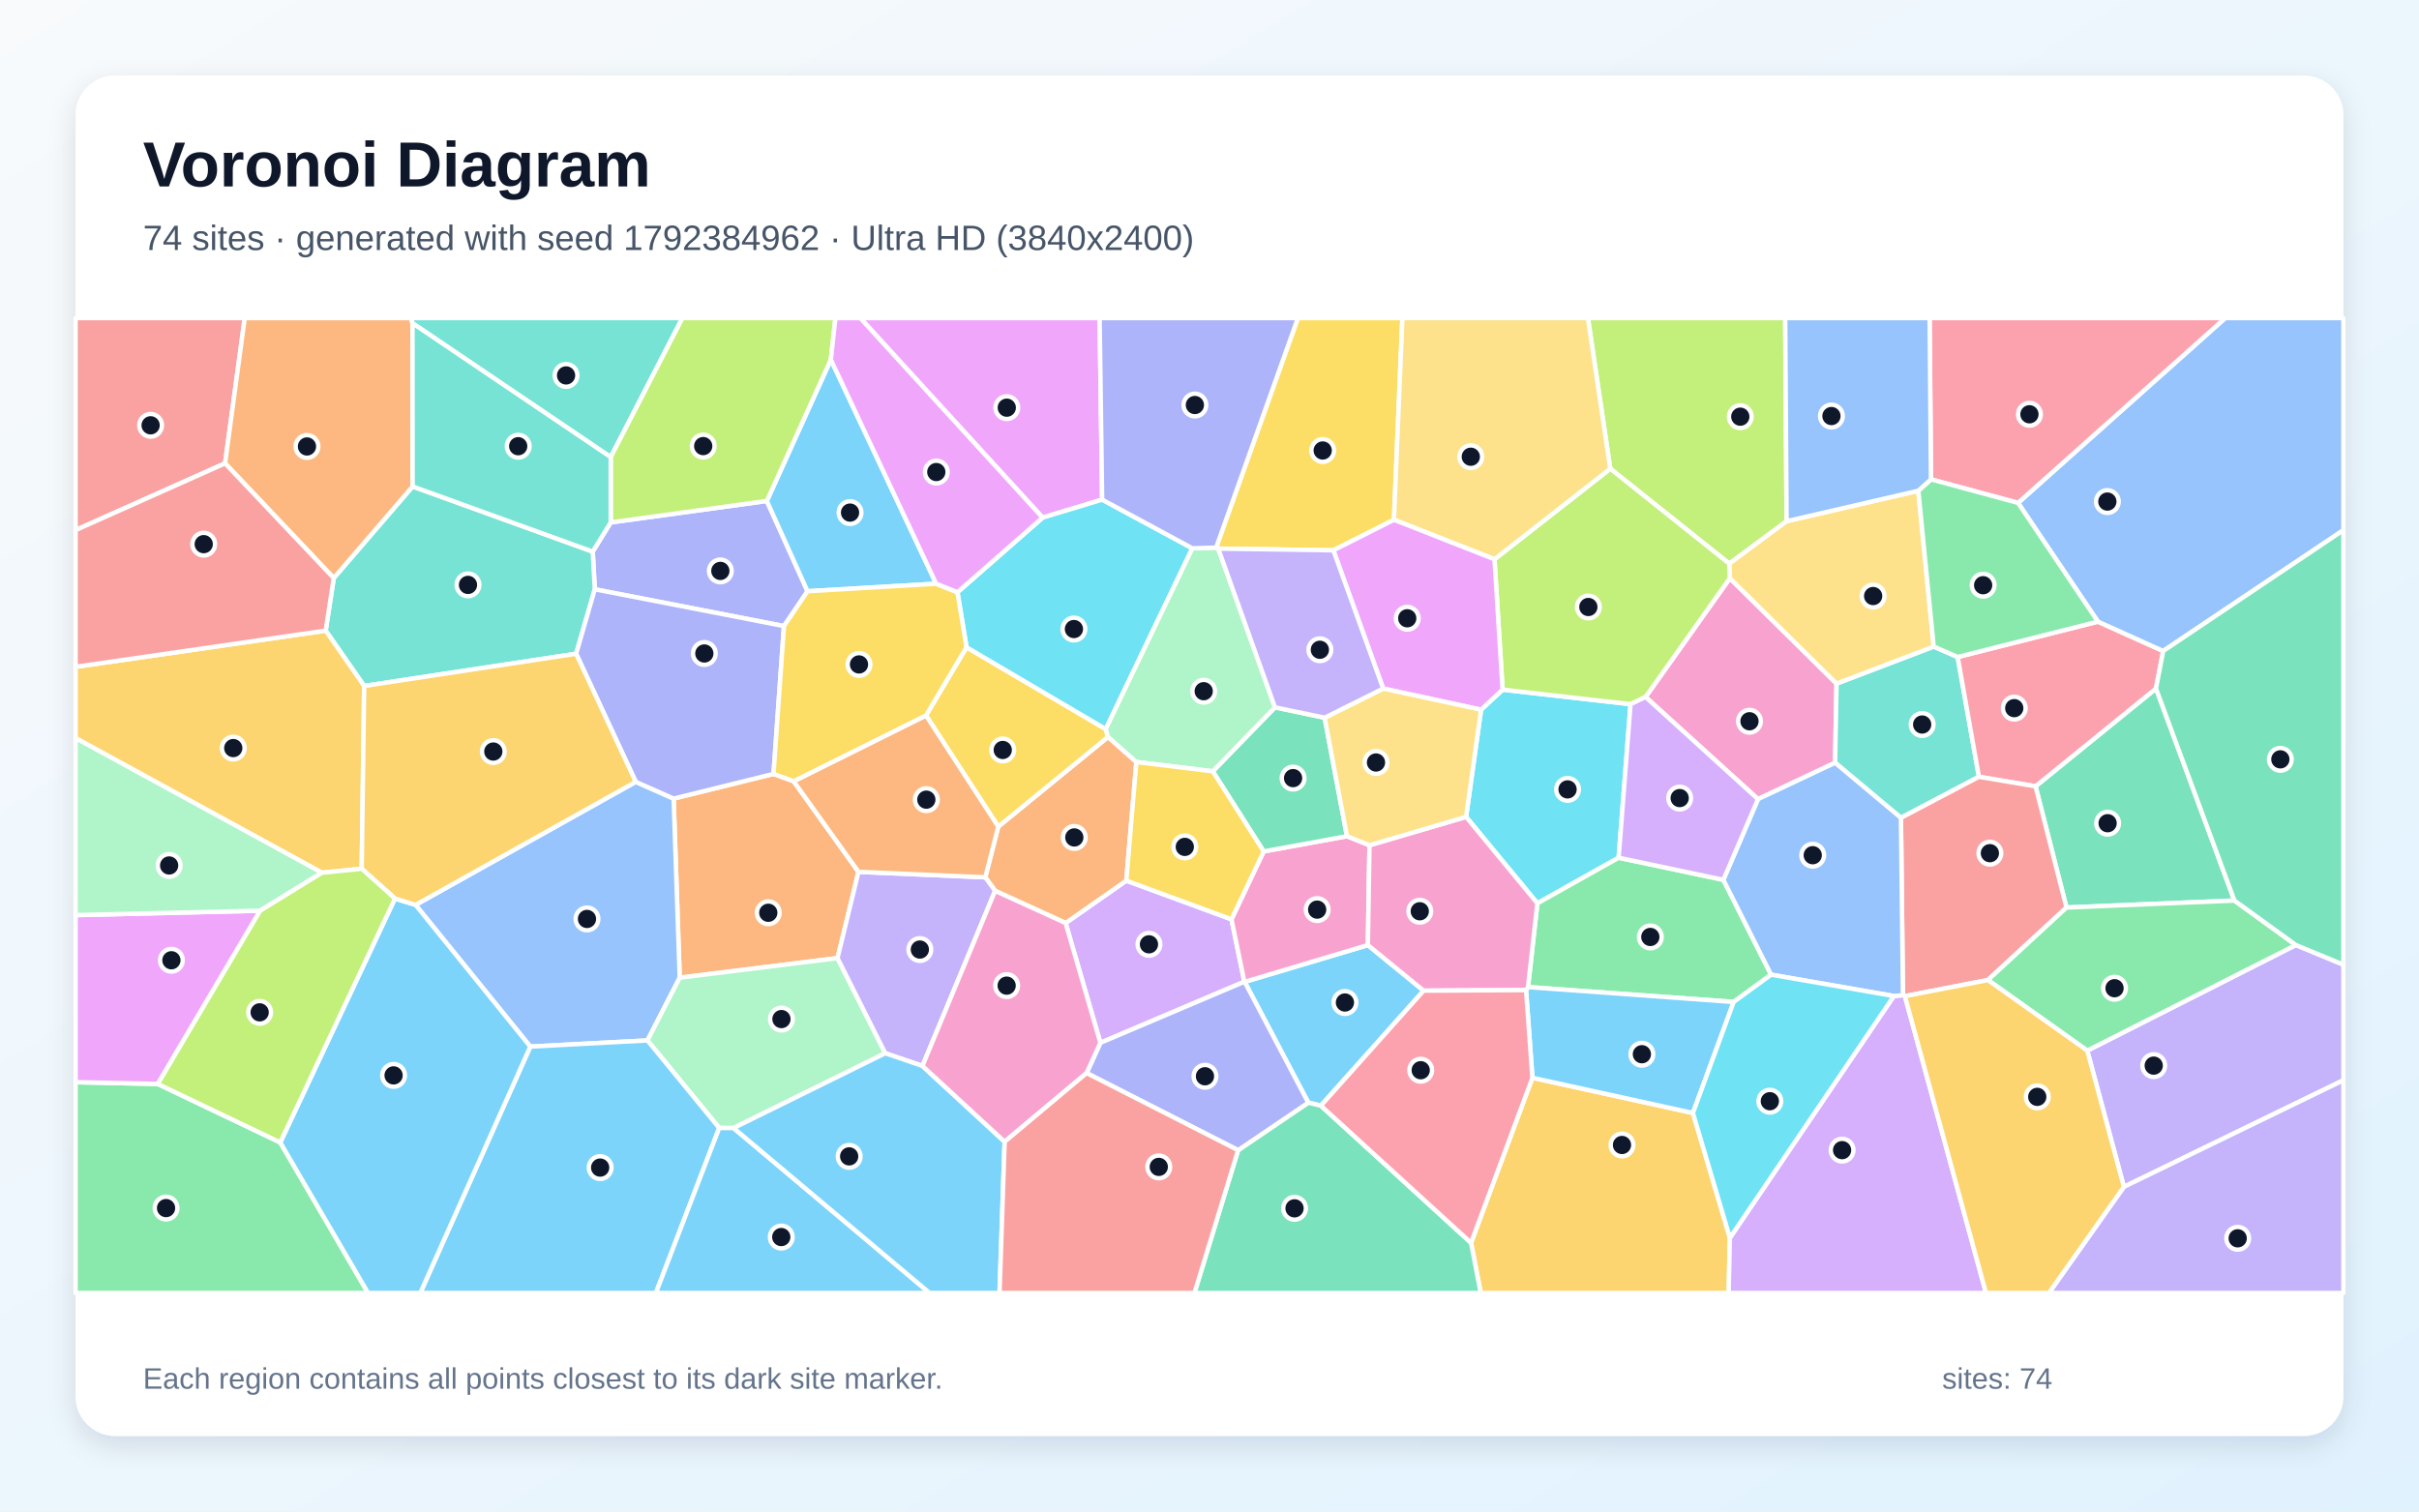
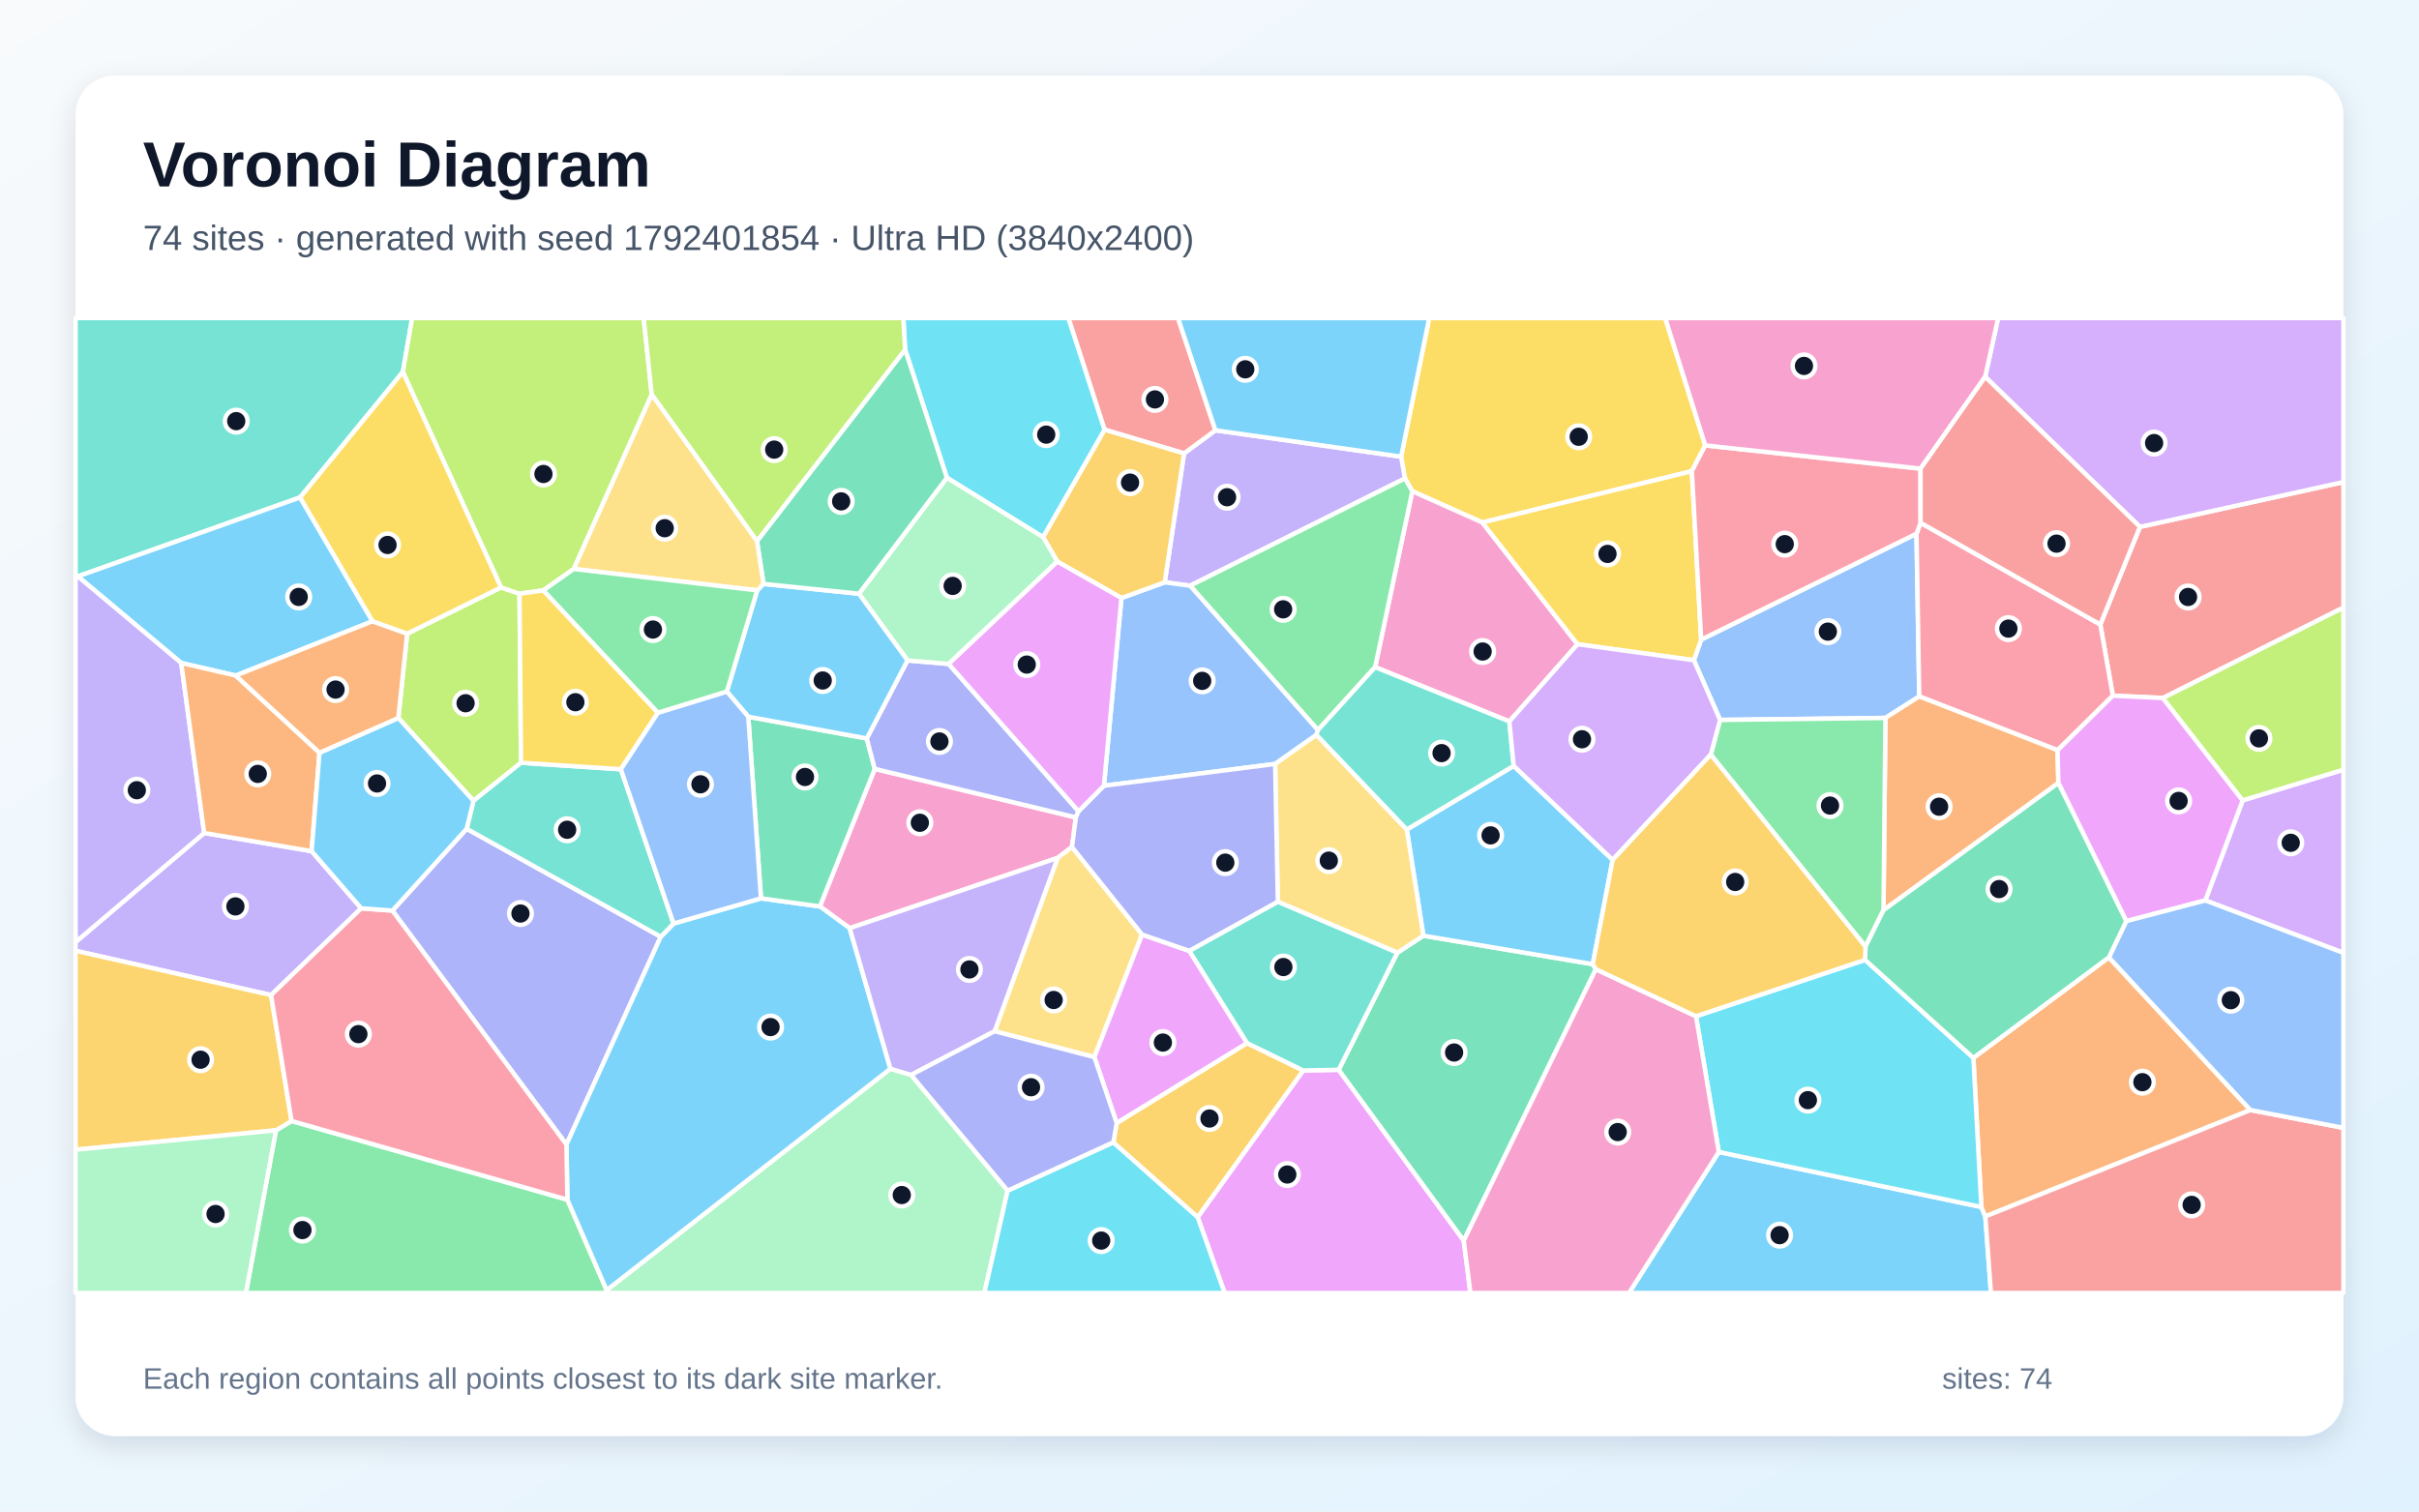
<svg xmlns="http://www.w3.org/2000/svg" width="3840" height="2400" viewBox="0 0 3840 2400" role="img" aria-labelledby="title description">
  <defs>
    <linearGradient id="background" x1="0" y1="0" x2="1" y2="1">
      <stop stop-color="#F8FAFC" />
      <stop offset="1" stop-color="#E0F2FE" />
    </linearGradient>
    <filter id="shadow" x="-5%" y="-5%" width="110%" height="110%">
      <feDropShadow dx="0" dy="15" stdDeviation="22" flood-color="#0F172A" flood-opacity=".12" />
    </filter>
  </defs>
  <rect width="3840" height="2400" fill="url(#background)" />
  <rect x="120" y="120" width="3600" height="2160" rx="63" fill="#FFFFFF" filter="url(#shadow)" />
  <g font-family="Arial, sans-serif">
    <text x="227" y="296" font-size="101" font-weight="700" fill="#0F172A">Voronoi Diagram</text>
-     <text x="227" y="397" font-size="56" fill="#475569">74 sites · generated with seed 1792384962 · Ultra HD (3840x2400)</text>
+     <text x="227" y="397" font-size="56" fill="#475569">74 sites · generated with seed 1792401854 · Ultra HD (3840x2400)</text>
  </g>
  <g stroke="#FFFFFF" stroke-width="7" stroke-linejoin="round">
-     <polygon points="2096.8,1755.6 2076.8,1750.8 1975.8,1559.0 2171.4,1500.6 2259.9,1573.0" fill="#38BDF8" fill-opacity="0.65" />
-     <polygon points="3371.5,1884.5 3313.4,1668.2 3644.5,1500.5 3720.0,1531.7 3720.0,1715.2" fill="#A78BFA" fill-opacity="0.65" />
-     <polygon points="2790.7,1268.9 2612.2,1106.7 2746.0,918.1 2915.4,1085.4 2913.1,1211.1" fill="#F472B6" fill-opacity="0.65" />
-     <polygon points="1227.9,1228.8 1259.9,1240.5 1362.8,1384.3 1329.5,1521.3 1079.0,1552.4 1069.3,1268.0" fill="#FB923C" fill-opacity="0.65" />
-     <polygon points="2212.8,825.3 2116.6,873.8 1933.9,871.1 1930.5,869.5 2060.3,505.0 2226.2,505.0" fill="#FACC15" fill-opacity="0.65" />
-     <polygon points="120.0,1718.3 250.5,1721.1 444.9,1814.0 584.3,2053.0 120.0,2053.0" fill="#4ADE80" fill-opacity="0.65" />
-     <polygon points="3069.6,1026.6 3107.7,1043.2 3141.4,1233.4 3017.6,1298.6 2913.1,1211.1 2915.4,1085.4" fill="#2DD4BF" fill-opacity="0.65" />
-     <polygon points="1027.8,1652.0 841.8,1661.8 659.7,1436.8 1009.2,1241.4 1069.3,1268.0 1079.0,1552.4" fill="#60A5FA" fill-opacity="0.65" />
-     <polygon points="413.0,1446.0 250.5,1721.1 120.0,1718.3 120.0,1453.0" fill="#E879F9" fill-opacity="0.65" />
-     <polygon points="3547.0,1429.9 3280.4,1441.0 3231.3,1248.5 3422.5,1093.2" fill="#34D399" fill-opacity="0.65" />
-     <polygon points="357.3,735.7 120.0,841.7 120.0,505.0 388.5,505.0" fill="#F87171" fill-opacity="0.65" />
-     <polygon points="969.5,829.5 1217.3,795.4 1281.9,938.8 1244.5,994.1 944.2,935.7 940.9,875.9" fill="#818CF8" fill-opacity="0.65" />
-     <polygon points="2335.2,1973.4 2432.6,1711.3 2687.4,1767.2 2746.1,1965.5 2744.1,2053.0 2350.6,2053.0" fill="#FBBF24" fill-opacity="0.65" />
-     <polygon points="2836.1,827.6 2745.1,895.0 2556.2,744.2 2520.7,505.0 2833.9,505.0" fill="#A3E635" fill-opacity="0.65" />
-     <polygon points="1746.8,1655.8 1691.6,1465.6 1787.9,1398.3 1954.9,1459.7 1975.3,1558.8" fill="#C084FC" fill-opacity="0.65" />
-     <polygon points="3330.3,987.0 3433.9,1033.7 3422.5,1093.2 3231.3,1248.5 3141.4,1233.4 3107.7,1043.2" fill="#FB7185" fill-opacity="0.65" />
-     <polygon points="2327.3,1297.0 2351.1,1126.9 2385.3,1095.0 2588.4,1118.1 2569.5,1361.9 2440.5,1434.3" fill="#22D3EE" fill-opacity="0.65" />
-     <polygon points="1405.3,1672.3 1164.5,1791.1 1141.7,1791.0 1027.8,1652.0 1079.0,1552.4 1329.5,1521.3" fill="#86EFAC" fill-opacity="0.65" />
-     <polygon points="3045.2,779.2 3069.6,1026.6 2915.4,1085.4 2746.0,918.1 2745.1,895.0 2836.1,827.6" fill="#FCD34D" fill-opacity="0.65" />
-     <polygon points="841.8,1661.8 1027.8,1652.0 1141.7,1791.0 1041.2,2053.0 667.2,2053.0" fill="#38BDF8" fill-opacity="0.65" />
-     <polygon points="1141.7,1791.0 1164.5,1791.1 1475.7,2053.0 1041.2,2053.0" fill="#38BDF8" fill-opacity="0.65" />
-     <polygon points="3371.5,1884.5 3720.0,1715.2 3720.0,2053.0 3252.5,2053.0" fill="#A78BFA" fill-opacity="0.65" />
-     <polygon points="1975.3,1558.8 1954.9,1459.7 2006.0,1351.9 2138.2,1327.7 2174.0,1342.1 2171.4,1500.6 1975.8,1559.0" fill="#F472B6" fill-opacity="0.65" />
-     <polygon points="1803.9,1209.9 1787.9,1398.3 1691.6,1465.6 1579.7,1414.5 1564.1,1393.0 1584.7,1312.5 1758.9,1170.1" fill="#FB923C" fill-opacity="0.65" />
-     <polygon points="1469.9,1136.0 1534.3,1027.7 1755.3,1157.7 1758.9,1170.1 1584.7,1312.5" fill="#FACC15" fill-opacity="0.65" />
-     <polygon points="2735.7,1397.0 2811.5,1547.6 2752.1,1590.9 2425.6,1567.3 2440.5,1434.3 2569.5,1361.9" fill="#4ADE80" fill-opacity="0.65" />
-     <polygon points="940.9,875.9 944.2,935.7 914.6,1038.0 578.1,1089.2 517.0,1001.3 529.8,917.9 655.0,772.4" fill="#2DD4BF" fill-opacity="0.65" />
-     <polygon points="3433.9,1033.7 3330.3,987.0 3203.5,798.5 3532.4,505.0 3720.0,505.0 3720.0,841.8" fill="#60A5FA" fill-opacity="0.65" />
-     <polygon points="1749.6,793.3 1655.1,821.9 1365.6,505.0 1745.6,505.0" fill="#E879F9" fill-opacity="0.65" />
-     <polygon points="2102.8,1139.6 2138.2,1327.7 2006.0,1351.9 1925.2,1224.7 2023.9,1123.1" fill="#34D399" fill-opacity="0.65" />
-     <polygon points="3231.3,1248.5 3280.4,1441.0 3155.7,1556.1 3023.9,1581.7 3020.8,1580.1 3017.6,1298.6 3141.4,1233.4" fill="#F87171" fill-opacity="0.65" />
-     <polygon points="914.6,1038.0 944.2,935.7 1244.5,994.1 1227.9,1228.8 1069.3,1268.0 1009.2,1241.4" fill="#818CF8" fill-opacity="0.65" />
-     <polygon points="517.0,1001.3 578.1,1089.2 574.2,1379.4 511.0,1385.7 120.0,1172.0 120.0,1058.8" fill="#FBBF24" fill-opacity="0.65" />
-     <polygon points="2372.4,888.0 2556.2,744.2 2745.1,895.0 2746.0,918.1 2612.2,1106.7 2588.4,1118.1 2385.3,1095.0" fill="#A3E635" fill-opacity="0.65" />
-     <polygon points="2746.1,1965.5 3006.4,1581.5 3020.8,1580.1 3023.9,1581.7 3152.6,2053.0 2744.1,2053.0" fill="#C084FC" fill-opacity="0.65" />
-     <polygon points="3203.5,798.5 3065.3,761.1 3063.1,505.0 3532.4,505.0" fill="#FB7185" fill-opacity="0.65" />
-     <polygon points="1892.8,870.6 1755.3,1157.7 1534.3,1027.7 1519.9,940.4 1655.1,821.9 1749.6,793.3" fill="#22D3EE" fill-opacity="0.65" />
-     <polygon points="2023.9,1123.1 1925.2,1224.7 1803.9,1209.9 1758.9,1170.1 1755.3,1157.7 1892.8,870.6 1930.5,869.5 1933.9,871.1" fill="#86EFAC" fill-opacity="0.65" />
-     <polygon points="2556.2,744.2 2372.4,888.0 2212.8,825.3 2226.2,505.0 2520.7,505.0" fill="#FCD34D" fill-opacity="0.65" />
-     <polygon points="1318.9,571.0 1486.1,926.8 1281.9,938.8 1217.3,795.4" fill="#38BDF8" fill-opacity="0.65" />
-     <polygon points="2687.4,1767.2 2432.6,1711.3 2422.5,1572.1 2425.6,1567.3 2752.1,1590.9" fill="#38BDF8" fill-opacity="0.65" />
-     <polygon points="1464.3,1692.5 1405.3,1672.3 1329.5,1521.3 1362.8,1384.3 1564.1,1393.0 1579.7,1414.5" fill="#A78BFA" fill-opacity="0.65" />
-     <polygon points="2174.0,1342.1 2327.3,1297.0 2440.5,1434.3 2425.6,1567.3 2422.5,1572.1 2259.9,1573.0 2171.4,1500.6" fill="#F472B6" fill-opacity="0.65" />
-     <polygon points="654.8,513.2 655.0,772.4 529.8,917.9 357.3,735.7 388.5,505.0 652.5,505.0" fill="#FB923C" fill-opacity="0.65" />
-     <polygon points="1925.2,1224.7 2006.0,1351.9 1954.9,1459.7 1787.9,1398.3 1803.9,1209.9" fill="#FACC15" fill-opacity="0.65" />
-     <polygon points="3644.5,1500.5 3313.4,1668.2 3155.7,1556.1 3280.4,1441.0 3547.0,1429.9" fill="#4ADE80" fill-opacity="0.65" />
-     <polygon points="969.5,725.9 654.8,513.2 652.5,505.0 1083.3,505.0" fill="#2DD4BF" fill-opacity="0.65" />
-     <polygon points="3006.4,1581.5 2811.5,1547.6 2735.7,1397.0 2790.7,1268.9 2913.1,1211.1 3017.6,1298.6 3020.8,1580.1" fill="#60A5FA" fill-opacity="0.65" />
-     <polygon points="2195.7,1093.3 2116.6,873.8 2212.8,825.3 2372.4,888.0 2385.3,1095.0 2351.1,1126.9" fill="#E879F9" fill-opacity="0.65" />
-     <polygon points="1965.4,1826.3 2076.8,1750.8 2096.8,1755.6 2335.2,1973.4 2350.6,2053.0 1896.1,2053.0" fill="#34D399" fill-opacity="0.65" />
-     <polygon points="529.8,917.9 517.0,1001.3 120.0,1058.8 120.0,841.7 357.3,735.7" fill="#F87171" fill-opacity="0.65" />
-     <polygon points="1965.4,1826.3 1724.9,1703.8 1746.8,1655.8 1975.3,1558.8 1975.8,1559.0 2076.8,1750.8" fill="#818CF8" fill-opacity="0.65" />
-     <polygon points="3023.9,1581.7 3155.7,1556.1 3313.4,1668.2 3371.5,1884.5 3252.5,2053.0 3152.6,2053.0" fill="#FBBF24" fill-opacity="0.65" />
-     <polygon points="1318.9,571.0 1217.3,795.4 969.5,829.5 969.5,725.9 1083.3,505.0 1326.2,505.0" fill="#A3E635" fill-opacity="0.65" />
-     <polygon points="2735.7,1397.0 2569.5,1361.9 2588.4,1118.1 2612.2,1106.7 2790.7,1268.9" fill="#C084FC" fill-opacity="0.65" />
-     <polygon points="2096.8,1755.6 2259.9,1573.0 2422.5,1572.1 2432.6,1711.3 2335.2,1973.4" fill="#FB7185" fill-opacity="0.65" />
-     <polygon points="3006.4,1581.5 2746.1,1965.5 2687.4,1767.2 2752.1,1590.9 2811.5,1547.6" fill="#22D3EE" fill-opacity="0.65" />
-     <polygon points="511.0,1385.7 413.0,1446.0 120.0,1453.0 120.0,1172.0" fill="#86EFAC" fill-opacity="0.65" />
-     <polygon points="2174.0,1342.1 2138.2,1327.7 2102.8,1139.6 2195.7,1093.3 2351.1,1126.9 2327.3,1297.0" fill="#FCD34D" fill-opacity="0.65" />
-     <polygon points="444.9,1814.0 627.0,1426.7 659.7,1436.8 841.8,1661.8 667.2,2053.0 584.3,2053.0" fill="#38BDF8" fill-opacity="0.65" />
-     <polygon points="1164.5,1791.1 1405.3,1672.3 1464.3,1692.5 1594.8,1812.9 1586.7,2053.0 1475.7,2053.0" fill="#38BDF8" fill-opacity="0.65" />
-     <polygon points="2195.7,1093.3 2102.8,1139.6 2023.9,1123.1 1933.9,871.1 2116.6,873.8" fill="#A78BFA" fill-opacity="0.65" />
-     <polygon points="1724.9,1703.8 1594.8,1812.9 1464.3,1692.5 1579.7,1414.5 1691.6,1465.6 1746.8,1655.8" fill="#F472B6" fill-opacity="0.65" />
-     <polygon points="1469.9,1136.0 1584.7,1312.5 1564.1,1393.0 1362.8,1384.3 1259.9,1240.5" fill="#FB923C" fill-opacity="0.65" />
-     <polygon points="1486.1,926.8 1519.9,940.4 1534.3,1027.7 1469.9,1136.0 1259.9,1240.5 1227.9,1228.8 1244.5,994.1 1281.9,938.8" fill="#FACC15" fill-opacity="0.65" />
-     <polygon points="3065.3,761.1 3203.5,798.5 3330.3,987.0 3107.7,1043.2 3069.6,1026.6 3045.2,779.2" fill="#4ADE80" fill-opacity="0.65" />
-     <polygon points="969.5,725.9 969.5,829.5 940.9,875.9 655.0,772.4 654.8,513.2" fill="#2DD4BF" fill-opacity="0.65" />
-     <polygon points="3065.3,761.1 3045.2,779.2 2836.1,827.6 2833.9,505.0 3063.1,505.0" fill="#60A5FA" fill-opacity="0.65" />
-     <polygon points="1655.1,821.9 1519.9,940.4 1486.1,926.8 1318.9,571.0 1326.2,505.0 1365.6,505.0" fill="#E879F9" fill-opacity="0.65" />
-     <polygon points="3644.5,1500.5 3547.0,1429.9 3422.5,1093.2 3433.9,1033.7 3720.0,841.8 3720.0,1531.7" fill="#34D399" fill-opacity="0.65" />
-     <polygon points="1594.8,1812.9 1724.9,1703.8 1965.4,1826.3 1896.1,2053.0 1586.7,2053.0" fill="#F87171" fill-opacity="0.65" />
-     <polygon points="1930.5,869.5 1892.8,870.6 1749.6,793.3 1745.6,505.0 2060.3,505.0" fill="#818CF8" fill-opacity="0.65" />
-     <polygon points="1009.2,1241.4 659.7,1436.8 627.0,1426.7 574.2,1379.4 578.1,1089.2 914.6,1038.0" fill="#FBBF24" fill-opacity="0.65" />
-     <polygon points="413.0,1446.0 511.0,1385.7 574.2,1379.4 627.0,1426.7 444.9,1814.0 250.5,1721.1" fill="#A3E635" fill-opacity="0.65" />
+     <polygon points="2728.5,1829.1 3145.3,1916.5 3151.6,1931.5 3160.5,2053.0 2585.9,2053.0" fill="#38BDF8" fill-opacity="0.65" />
+     <polygon points="324.1,1322.6 494.7,1351.5 573.4,1442.2 430.3,1580.0 120.0,1509.6 120.0,1495.8" fill="#A78BFA" fill-opacity="0.65" />
+     <polygon points="1707.9,1297.9 1701.7,1344.9 1678.9,1362.2 1348.8,1473.8 1301.5,1439.2 1388.6,1220.8" fill="#F472B6" fill-opacity="0.65" />
+     <polygon points="3347.7,1520.1 3572.4,1762.5 3151.6,1931.5 3145.3,1916.5 3132.6,1679.7" fill="#FB923C" fill-opacity="0.65" />
+     <polygon points="2707.0,707.2 2685.7,748.1 2353.1,829.6 2242.0,780.0 2230.2,759.7 2224.2,725.1 2268.8,505.0 2643.4,505.0" fill="#FACC15" fill-opacity="0.65" />
+     <polygon points="438.1,1794.7 462.8,1779.9 900.7,1904.9 963.0,2048.5 963.2,2053.0 390.3,2053.0" fill="#4ADE80" fill-opacity="0.65" />
+     <polygon points="639.5,590.6 476.4,789.8 123.5,915.2 120.0,914.3 120.0,505.0 654.3,505.0" fill="#2DD4BF" fill-opacity="0.65" />
+     <polygon points="3042.3,847.4 3046.7,1105.8 2993.0,1139.9 2730.5,1143.1 2688.9,1048.3 2700.5,1015.6" fill="#60A5FA" fill-opacity="0.65" />
+     <polygon points="1901.2,1932.5 2068.7,1699.7 2125.1,1698.6 2323.6,1969.8 2334.2,2053.0 1944.0,2053.0" fill="#E879F9" fill-opacity="0.65" />
+     <polygon points="2533.3,1538.9 2323.6,1969.8 2125.1,1698.6 2218.2,1512.7 2259.5,1485.7 2528.4,1530.9" fill="#34D399" fill-opacity="0.65" />
+     <polygon points="3433.5,1108.3 3354.0,1104.6 3334.1,991.6 3397.0,836.6 3720.0,765.4 3720.0,964.8" fill="#F87171" fill-opacity="0.65" />
+     <polygon points="740.8,1315.9 1048.9,1487.4 899.2,1817.2 622.9,1445.9" fill="#818CF8" fill-opacity="0.65" />
+     <polygon points="462.8,1779.9 438.1,1794.7 120.0,1825.5 120.0,1509.6 430.3,1580.0" fill="#FBBF24" fill-opacity="0.65" />
+     <polygon points="632.3,1140.0 646.4,1006.1 795.3,932.7 824.7,942.7 827.1,1211.1 751.6,1271.6" fill="#A3E635" fill-opacity="0.65" />
+     <polygon points="3397.0,836.6 3151.3,598.3 3171.9,505.0 3720.0,505.0 3720.0,765.4" fill="#C084FC" fill-opacity="0.65" />
+     <polygon points="3048.8,830.1 3334.1,991.6 3354.0,1104.6 3266.3,1191.2 3046.7,1105.8 3042.3,847.4" fill="#FB7185" fill-opacity="0.65" />
+     <polygon points="1753.6,682.3 1655.9,853.0 1503.1,758.6 1436.8,555.0 1434.0,505.0 1696.2,505.0" fill="#22D3EE" fill-opacity="0.65" />
+     <polygon points="963.0,2048.5 1413.5,1696.9 1446.4,1706.8 1599.6,1890.5 1562.6,2053.0 963.2,2053.0" fill="#86EFAC" fill-opacity="0.65" />
+     <polygon points="1813.0,1483.9 1737.2,1678.5 1578.9,1637.4 1678.9,1362.2 1701.7,1344.9" fill="#FCD34D" fill-opacity="0.65" />
+     <polygon points="2560.0,1365.3 2528.4,1530.9 2259.5,1485.7 2233.2,1317.1 2402.9,1216.0" fill="#38BDF8" fill-opacity="0.65" />
+     <polygon points="1413.5,1696.9 963.0,2048.5 900.7,1904.9 899.2,1817.2 1048.9,1487.4 1069.2,1466.4 1208.0,1426.4 1301.5,1439.2 1348.8,1473.8" fill="#38BDF8" fill-opacity="0.65" />
+     <polygon points="1889.2,930.0 1848.9,924.6 1879.6,719.9 1929.4,683.2 2224.2,725.1 2230.2,759.7" fill="#A78BFA" fill-opacity="0.65" />
+     <polygon points="2504.2,1022.9 2396.0,1145.5 2182.9,1059.3 2242.0,780.0 2353.1,829.6" fill="#F472B6" fill-opacity="0.65" />
+     <polygon points="3266.3,1191.2 3267.5,1243.2 2989.9,1445.2 2993.0,1139.9 3046.7,1105.8" fill="#FB923C" fill-opacity="0.65" />
+     <polygon points="2504.2,1022.9 2353.1,829.6 2685.7,748.1 2700.5,1015.6 2688.9,1048.3" fill="#FACC15" fill-opacity="0.65" />
+     <polygon points="2182.9,1059.3 2092.1,1159.3 1889.2,930.0 2230.2,759.7 2242.0,780.0" fill="#4ADE80" fill-opacity="0.65" />
+     <polygon points="985.6,1221.4 1069.2,1466.4 1048.9,1487.4 740.8,1315.9 751.6,1271.6 827.1,1211.1" fill="#2DD4BF" fill-opacity="0.65" />
+     <polygon points="1780.2,949.5 1848.9,924.6 1889.2,930.0 2092.1,1159.3 2089.8,1166.8 2024.2,1213.0 1752.4,1247.6" fill="#60A5FA" fill-opacity="0.65" />
+     <polygon points="1979.8,1656.3 1772.7,1783.3 1737.2,1678.5 1813.0,1483.9 1888.1,1509.9" fill="#E879F9" fill-opacity="0.65" />
+     <polygon points="1208.0,1426.4 1187.8,1138.0 1375.9,1172.5 1388.6,1220.8 1301.5,1439.2" fill="#34D399" fill-opacity="0.65" />
+     <polygon points="1929.4,683.2 1879.6,719.9 1753.6,682.3 1696.2,505.0 1870.0,505.0" fill="#F87171" fill-opacity="0.65" />
+     <polygon points="1375.9,1172.5 1440.6,1048.6 1505.9,1054.2 1712.1,1288.1 1707.9,1297.9 1388.6,1220.8" fill="#818CF8" fill-opacity="0.65" />
+     <polygon points="1879.6,719.9 1848.9,924.6 1780.2,949.5 1678.4,891.7 1655.9,853.0 1753.6,682.3" fill="#FBBF24" fill-opacity="0.65" />
+     <polygon points="1034.6,626.5 910.8,903.4 862.5,937.4 824.7,942.7 795.3,932.7 639.5,590.6 654.3,505.0 1021.8,505.0" fill="#A3E635" fill-opacity="0.65" />
+     <polygon points="3500.8,1429.7 3560.1,1270.8 3720.0,1222.1 3720.0,1513.0" fill="#C084FC" fill-opacity="0.65" />
+     <polygon points="3048.7,744.1 3048.8,830.1 3042.3,847.4 2700.5,1015.6 2685.7,748.1 2707.0,707.2" fill="#FB7185" fill-opacity="0.65" />
+     <polygon points="1599.6,1890.5 1767.4,1813.7 1901.2,1932.5 1944.0,2053.0 1562.6,2053.0" fill="#22D3EE" fill-opacity="0.65" />
+     <polygon points="1363.5,942.7 1503.1,758.6 1655.9,853.0 1678.4,891.7 1505.9,1054.2 1440.6,1048.6" fill="#86EFAC" fill-opacity="0.65" />
+     <polygon points="2028.5,1431.9 2024.2,1213.0 2089.8,1166.8 2233.2,1317.1 2259.5,1485.7 2218.2,1512.7" fill="#FCD34D" fill-opacity="0.65" />
+     <polygon points="1153.8,1098.0 1202.0,937.4 1212.0,927.1 1363.5,942.7 1440.6,1048.6 1375.9,1172.5 1187.8,1138.0" fill="#38BDF8" fill-opacity="0.65" />
+     <polygon points="591.4,986.4 374.2,1072.7 287.7,1052.7 123.5,915.2 476.4,789.8" fill="#38BDF8" fill-opacity="0.65" />
+     <polygon points="123.5,915.2 287.7,1052.7 324.1,1322.6 120.0,1495.8 120.0,914.3" fill="#A78BFA" fill-opacity="0.65" />
+     <polygon points="3151.3,598.3 3048.7,744.1 2707.0,707.2 2643.4,505.0 3171.9,505.0" fill="#F472B6" fill-opacity="0.65" />
+     <polygon points="287.7,1052.7 374.2,1072.7 507.2,1195.2 494.7,1351.5 324.1,1322.6" fill="#FB923C" fill-opacity="0.65" />
+     <polygon points="862.5,937.4 1044.5,1131.6 985.6,1221.4 827.1,1211.1 824.7,942.7" fill="#FACC15" fill-opacity="0.65" />
+     <polygon points="2961.3,1503.1 2715.7,1198.2 2730.5,1143.1 2993.0,1139.9 2989.9,1445.2" fill="#4ADE80" fill-opacity="0.65" />
+     <polygon points="2089.8,1166.8 2092.1,1159.3 2182.9,1059.3 2396.0,1145.5 2402.9,1216.0 2233.2,1317.1" fill="#2DD4BF" fill-opacity="0.65" />
+     <polygon points="1044.5,1131.6 1153.8,1098.0 1187.8,1138.0 1208.0,1426.4 1069.2,1466.4 985.6,1221.4" fill="#60A5FA" fill-opacity="0.65" />
+     <polygon points="3560.1,1270.8 3500.8,1429.7 3375.3,1462.6 3267.5,1243.2 3266.3,1191.2 3354.0,1104.6 3433.5,1108.3" fill="#E879F9" fill-opacity="0.65" />
+     <polygon points="1201.6,859.2 1436.8,555.0 1503.1,758.6 1363.5,942.7 1212.0,927.1" fill="#34D399" fill-opacity="0.65" />
+     <polygon points="3151.6,1931.5 3572.4,1762.5 3720.0,1790.8 3720.0,2053.0 3160.5,2053.0" fill="#F87171" fill-opacity="0.65" />
+     <polygon points="1712.1,1288.1 1752.4,1247.6 2024.2,1213.0 2028.5,1431.9 1888.1,1509.9 1813.0,1483.9 1701.7,1344.9 1707.9,1297.9" fill="#818CF8" fill-opacity="0.65" />
+     <polygon points="1767.4,1813.7 1772.7,1783.3 1979.8,1656.3 2068.7,1699.7 1901.2,1932.5" fill="#FBBF24" fill-opacity="0.65" />
+     <polygon points="1436.8,555.0 1201.6,859.2 1034.6,626.5 1021.8,505.0 1434.0,505.0" fill="#A3E635" fill-opacity="0.65" />
+     <polygon points="2715.7,1198.2 2560.0,1365.3 2402.9,1216.0 2396.0,1145.5 2504.2,1022.9 2688.9,1048.3 2730.5,1143.1" fill="#C084FC" fill-opacity="0.65" />
+     <polygon points="622.9,1445.9 899.2,1817.2 900.7,1904.9 462.8,1779.9 430.3,1580.0 573.4,1442.2" fill="#FB7185" fill-opacity="0.65" />
+     <polygon points="2692.3,1613.6 2960.7,1524.1 3132.6,1679.7 3145.3,1916.5 2728.5,1829.1" fill="#22D3EE" fill-opacity="0.65" />
+     <polygon points="120.0,1825.5 438.1,1794.7 390.3,2053.0 120.0,2053.0" fill="#86EFAC" fill-opacity="0.65" />
+     <polygon points="1201.6,859.2 1212.0,927.1 1202.0,937.4 910.8,903.4 1034.6,626.5" fill="#FCD34D" fill-opacity="0.65" />
+     <polygon points="2224.2,725.1 1929.4,683.2 1870.0,505.0 2268.8,505.0" fill="#38BDF8" fill-opacity="0.65" />
+     <polygon points="507.2,1195.2 632.3,1140.0 751.6,1271.6 740.8,1315.9 622.9,1445.9 573.4,1442.2 494.7,1351.5" fill="#38BDF8" fill-opacity="0.65" />
+     <polygon points="1578.9,1637.4 1446.4,1706.8 1413.5,1696.9 1348.8,1473.8 1678.9,1362.2" fill="#A78BFA" fill-opacity="0.65" />
+     <polygon points="2323.6,1969.8 2533.3,1538.9 2692.3,1613.6 2728.5,1829.1 2585.9,2053.0 2334.2,2053.0" fill="#F472B6" fill-opacity="0.65" />
+     <polygon points="507.2,1195.2 374.2,1072.7 591.4,986.4 646.4,1006.1 632.3,1140.0" fill="#FB923C" fill-opacity="0.65" />
+     <polygon points="795.3,932.7 646.4,1006.1 591.4,986.4 476.4,789.8 639.5,590.6" fill="#FACC15" fill-opacity="0.65" />
+     <polygon points="1044.5,1131.6 862.5,937.4 910.8,903.4 1202.0,937.4 1153.8,1098.0" fill="#4ADE80" fill-opacity="0.65" />
+     <polygon points="2028.5,1431.9 2218.2,1512.7 2125.1,1698.6 2068.7,1699.7 1979.8,1656.3 1888.1,1509.9" fill="#2DD4BF" fill-opacity="0.65" />
+     <polygon points="3572.4,1762.5 3347.7,1520.1 3375.3,1462.6 3500.8,1429.7 3720.0,1513.0 3720.0,1790.8" fill="#60A5FA" fill-opacity="0.65" />
+     <polygon points="1678.4,891.7 1780.2,949.5 1752.4,1247.6 1712.1,1288.1 1505.9,1054.2" fill="#E879F9" fill-opacity="0.65" />
+     <polygon points="2960.7,1524.1 2961.3,1503.1 2989.9,1445.2 3267.5,1243.2 3375.3,1462.6 3347.7,1520.1 3132.6,1679.7" fill="#34D399" fill-opacity="0.65" />
+     <polygon points="3151.3,598.3 3397.0,836.6 3334.1,991.6 3048.8,830.1 3048.7,744.1" fill="#F87171" fill-opacity="0.65" />
+     <polygon points="1767.4,1813.7 1599.6,1890.5 1446.4,1706.8 1578.9,1637.4 1737.2,1678.5 1772.7,1783.3" fill="#818CF8" fill-opacity="0.65" />
+     <polygon points="2960.7,1524.1 2692.3,1613.6 2533.3,1538.9 2528.4,1530.9 2560.0,1365.3 2715.7,1198.2 2961.3,1503.1" fill="#FBBF24" fill-opacity="0.65" />
+     <polygon points="3560.1,1270.8 3433.5,1108.3 3720.0,964.8 3720.0,1222.1" fill="#A3E635" fill-opacity="0.65" />
  </g>
  <g>
-     <circle cx="2135.0" cy="1591.8" r="18" fill="#0F172A" stroke="#FFFFFF" stroke-width="7" />
-     <circle cx="3418.9" cy="1692.0" r="18" fill="#0F172A" stroke="#FFFFFF" stroke-width="7" />
-     <circle cx="2777.2" cy="1145.2" r="18" fill="#0F172A" stroke="#FFFFFF" stroke-width="7" />
-     <circle cx="1219.6" cy="1449.3" r="18" fill="#0F172A" stroke="#FFFFFF" stroke-width="7" />
-     <circle cx="2099.7" cy="715.3" r="18" fill="#0F172A" stroke="#FFFFFF" stroke-width="7" />
-     <circle cx="263.6" cy="1918.2" r="18" fill="#0F172A" stroke="#FFFFFF" stroke-width="7" />
-     <circle cx="3051.3" cy="1150.4" r="18" fill="#0F172A" stroke="#FFFFFF" stroke-width="7" />
-     <circle cx="931.8" cy="1459.1" r="18" fill="#0F172A" stroke="#FFFFFF" stroke-width="7" />
-     <circle cx="272.1" cy="1524.7" r="18" fill="#0F172A" stroke="#FFFFFF" stroke-width="7" />
-     <circle cx="3345.7" cy="1307.1" r="18" fill="#0F172A" stroke="#FFFFFF" stroke-width="7" />
-     <circle cx="239.1" cy="675.3" r="18" fill="#0F172A" stroke="#FFFFFF" stroke-width="7" />
-     <circle cx="1143.5" cy="906.5" r="18" fill="#0F172A" stroke="#FFFFFF" stroke-width="7" />
-     <circle cx="2574.8" cy="1818.0" r="18" fill="#0F172A" stroke="#FFFFFF" stroke-width="7" />
-     <circle cx="2762.6" cy="661.6" r="18" fill="#0F172A" stroke="#FFFFFF" stroke-width="7" />
-     <circle cx="1823.9" cy="1499.4" r="18" fill="#0F172A" stroke="#FFFFFF" stroke-width="7" />
-     <circle cx="3197.5" cy="1124.4" r="18" fill="#0F172A" stroke="#FFFFFF" stroke-width="7" />
-     <circle cx="2488.4" cy="1253.4" r="18" fill="#0F172A" stroke="#FFFFFF" stroke-width="7" />
-     <circle cx="1240.5" cy="1618.1" r="18" fill="#0F172A" stroke="#FFFFFF" stroke-width="7" />
-     <circle cx="2973.5" cy="946.4" r="18" fill="#0F172A" stroke="#FFFFFF" stroke-width="7" />
-     <circle cx="952.7" cy="1853.9" r="18" fill="#0F172A" stroke="#FFFFFF" stroke-width="7" />
-     <circle cx="1240.2" cy="1964.2" r="18" fill="#0F172A" stroke="#FFFFFF" stroke-width="7" />
-     <circle cx="3552.2" cy="1966.2" r="18" fill="#0F172A" stroke="#FFFFFF" stroke-width="7" />
-     <circle cx="2090.9" cy="1444.3" r="18" fill="#0F172A" stroke="#FFFFFF" stroke-width="7" />
-     <circle cx="1705.4" cy="1329.7" r="18" fill="#0F172A" stroke="#FFFFFF" stroke-width="7" />
-     <circle cx="1591.8" cy="1190.8" r="18" fill="#0F172A" stroke="#FFFFFF" stroke-width="7" />
-     <circle cx="2619.8" cy="1487.7" r="18" fill="#0F172A" stroke="#FFFFFF" stroke-width="7" />
-     <circle cx="742.9" cy="928.7" r="18" fill="#0F172A" stroke="#FFFFFF" stroke-width="7" />
-     <circle cx="3345.3" cy="796.4" r="18" fill="#0F172A" stroke="#FFFFFF" stroke-width="7" />
-     <circle cx="1598.2" cy="647.3" r="18" fill="#0F172A" stroke="#FFFFFF" stroke-width="7" />
-     <circle cx="2052.7" cy="1235.5" r="18" fill="#0F172A" stroke="#FFFFFF" stroke-width="7" />
-     <circle cx="3158.8" cy="1354.7" r="18" fill="#0F172A" stroke="#FFFFFF" stroke-width="7" />
-     <circle cx="1118.1" cy="1037.6" r="18" fill="#0F172A" stroke="#FFFFFF" stroke-width="7" />
-     <circle cx="370.3" cy="1187.8" r="18" fill="#0F172A" stroke="#FFFFFF" stroke-width="7" />
-     <circle cx="2521.4" cy="963.8" r="18" fill="#0F172A" stroke="#FFFFFF" stroke-width="7" />
-     <circle cx="2924.2" cy="1826.2" r="18" fill="#0F172A" stroke="#FFFFFF" stroke-width="7" />
-     <circle cx="3221.6" cy="657.8" r="18" fill="#0F172A" stroke="#FFFFFF" stroke-width="7" />
-     <circle cx="1704.8" cy="998.8" r="18" fill="#0F172A" stroke="#FFFFFF" stroke-width="7" />
-     <circle cx="1910.8" cy="1097.5" r="18" fill="#0F172A" stroke="#FFFFFF" stroke-width="7" />
-     <circle cx="2334.8" cy="725.2" r="18" fill="#0F172A" stroke="#FFFFFF" stroke-width="7" />
-     <circle cx="1349.4" cy="813.9" r="18" fill="#0F172A" stroke="#FFFFFF" stroke-width="7" />
-     <circle cx="2606.4" cy="1673.9" r="18" fill="#0F172A" stroke="#FFFFFF" stroke-width="7" />
-     <circle cx="1460.2" cy="1507.7" r="18" fill="#0F172A" stroke="#FFFFFF" stroke-width="7" />
-     <circle cx="2253.8" cy="1446.9" r="18" fill="#0F172A" stroke="#FFFFFF" stroke-width="7" />
-     <circle cx="487.3" cy="708.9" r="18" fill="#0F172A" stroke="#FFFFFF" stroke-width="7" />
-     <circle cx="1880.8" cy="1344.7" r="18" fill="#0F172A" stroke="#FFFFFF" stroke-width="7" />
-     <circle cx="3356.7" cy="1569.1" r="18" fill="#0F172A" stroke="#FFFFFF" stroke-width="7" />
-     <circle cx="898.6" cy="596.1" r="18" fill="#0F172A" stroke="#FFFFFF" stroke-width="7" />
-     <circle cx="2877.6" cy="1357.9" r="18" fill="#0F172A" stroke="#FFFFFF" stroke-width="7" />
-     <circle cx="2233.9" cy="981.7" r="18" fill="#0F172A" stroke="#FFFFFF" stroke-width="7" />
-     <circle cx="2055.0" cy="1918.6" r="18" fill="#0F172A" stroke="#FFFFFF" stroke-width="7" />
-     <circle cx="323.4" cy="864.0" r="18" fill="#0F172A" stroke="#FFFFFF" stroke-width="7" />
-     <circle cx="1912.8" cy="1708.9" r="18" fill="#0F172A" stroke="#FFFFFF" stroke-width="7" />
-     <circle cx="3234.0" cy="1741.6" r="18" fill="#0F172A" stroke="#FFFFFF" stroke-width="7" />
-     <circle cx="1116.3" cy="708.3" r="18" fill="#0F172A" stroke="#FFFFFF" stroke-width="7" />
-     <circle cx="2666.4" cy="1267.2" r="18" fill="#0F172A" stroke="#FFFFFF" stroke-width="7" />
-     <circle cx="2255.3" cy="1699.3" r="18" fill="#0F172A" stroke="#FFFFFF" stroke-width="7" />
-     <circle cx="2809.5" cy="1748.5" r="18" fill="#0F172A" stroke="#FFFFFF" stroke-width="7" />
-     <circle cx="268.5" cy="1374.2" r="18" fill="#0F172A" stroke="#FFFFFF" stroke-width="7" />
-     <circle cx="2184.3" cy="1210.7" r="18" fill="#0F172A" stroke="#FFFFFF" stroke-width="7" />
-     <circle cx="624.8" cy="1707.5" r="18" fill="#0F172A" stroke="#FFFFFF" stroke-width="7" />
-     <circle cx="1348.0" cy="1836.1" r="18" fill="#0F172A" stroke="#FFFFFF" stroke-width="7" />
-     <circle cx="2095.2" cy="1031.7" r="18" fill="#0F172A" stroke="#FFFFFF" stroke-width="7" />
-     <circle cx="1598.0" cy="1565.0" r="18" fill="#0F172A" stroke="#FFFFFF" stroke-width="7" />
-     <circle cx="1470.5" cy="1269.7" r="18" fill="#0F172A" stroke="#FFFFFF" stroke-width="7" />
-     <circle cx="1363.6" cy="1055.0" r="18" fill="#0F172A" stroke="#FFFFFF" stroke-width="7" />
-     <circle cx="3148.1" cy="929.2" r="18" fill="#0F172A" stroke="#FFFFFF" stroke-width="7" />
-     <circle cx="822.6" cy="708.5" r="18" fill="#0F172A" stroke="#FFFFFF" stroke-width="7" />
-     <circle cx="2907.3" cy="660.6" r="18" fill="#0F172A" stroke="#FFFFFF" stroke-width="7" />
-     <circle cx="1486.3" cy="749.5" r="18" fill="#0F172A" stroke="#FFFFFF" stroke-width="7" />
-     <circle cx="3619.9" cy="1205.7" r="18" fill="#0F172A" stroke="#FFFFFF" stroke-width="7" />
-     <circle cx="1839.5" cy="1852.8" r="18" fill="#0F172A" stroke="#FFFFFF" stroke-width="7" />
-     <circle cx="1896.8" cy="643.1" r="18" fill="#0F172A" stroke="#FFFFFF" stroke-width="7" />
-     <circle cx="783.1" cy="1193.3" r="18" fill="#0F172A" stroke="#FFFFFF" stroke-width="7" />
-     <circle cx="412.2" cy="1607.4" r="18" fill="#0F172A" stroke="#FFFFFF" stroke-width="7" />
+     <circle cx="2825.0" cy="1961.2" r="18" fill="#0F172A" stroke="#FFFFFF" stroke-width="7" />
+     <circle cx="373.7" cy="1439.2" r="18" fill="#0F172A" stroke="#FFFFFF" stroke-width="7" />
+     <circle cx="1460.2" cy="1306.4" r="18" fill="#0F172A" stroke="#FFFFFF" stroke-width="7" />
+     <circle cx="3400.9" cy="1718.3" r="18" fill="#0F172A" stroke="#FFFFFF" stroke-width="7" />
+     <circle cx="2506.1" cy="693.5" r="18" fill="#0F172A" stroke="#FFFFFF" stroke-width="7" />
+     <circle cx="480.1" cy="1953.1" r="18" fill="#0F172A" stroke="#FFFFFF" stroke-width="7" />
+     <circle cx="375.0" cy="668.7" r="18" fill="#0F172A" stroke="#FFFFFF" stroke-width="7" />
+     <circle cx="2901.6" cy="1002.9" r="18" fill="#0F172A" stroke="#FFFFFF" stroke-width="7" />
+     <circle cx="2043.5" cy="1864.9" r="18" fill="#0F172A" stroke="#FFFFFF" stroke-width="7" />
+     <circle cx="2308.3" cy="1671.2" r="18" fill="#0F172A" stroke="#FFFFFF" stroke-width="7" />
+     <circle cx="3473.4" cy="947.9" r="18" fill="#0F172A" stroke="#FFFFFF" stroke-width="7" />
+     <circle cx="826.2" cy="1450.5" r="18" fill="#0F172A" stroke="#FFFFFF" stroke-width="7" />
+     <circle cx="318.4" cy="1682.6" r="18" fill="#0F172A" stroke="#FFFFFF" stroke-width="7" />
+     <circle cx="739.1" cy="1116.6" r="18" fill="#0F172A" stroke="#FFFFFF" stroke-width="7" />
+     <circle cx="3419.5" cy="703.5" r="18" fill="#0F172A" stroke="#FFFFFF" stroke-width="7" />
+     <circle cx="3188.2" cy="998.1" r="18" fill="#0F172A" stroke="#FFFFFF" stroke-width="7" />
+     <circle cx="1660.8" cy="690.1" r="18" fill="#0F172A" stroke="#FFFFFF" stroke-width="7" />
+     <circle cx="1431.5" cy="1897.5" r="18" fill="#0F172A" stroke="#FFFFFF" stroke-width="7" />
+     <circle cx="1672.6" cy="1587.8" r="18" fill="#0F172A" stroke="#FFFFFF" stroke-width="7" />
+     <circle cx="2366.2" cy="1326.4" r="18" fill="#0F172A" stroke="#FFFFFF" stroke-width="7" />
+     <circle cx="1223.2" cy="1630.8" r="18" fill="#0F172A" stroke="#FFFFFF" stroke-width="7" />
+     <circle cx="1947.9" cy="789.5" r="18" fill="#0F172A" stroke="#FFFFFF" stroke-width="7" />
+     <circle cx="2353.6" cy="1034.5" r="18" fill="#0F172A" stroke="#FFFFFF" stroke-width="7" />
+     <circle cx="3078.2" cy="1280.9" r="18" fill="#0F172A" stroke="#FFFFFF" stroke-width="7" />
+     <circle cx="2551.8" cy="879.5" r="18" fill="#0F172A" stroke="#FFFFFF" stroke-width="7" />
+     <circle cx="2036.9" cy="967.5" r="18" fill="#0F172A" stroke="#FFFFFF" stroke-width="7" />
+     <circle cx="900.3" cy="1317.5" r="18" fill="#0F172A" stroke="#FFFFFF" stroke-width="7" />
+     <circle cx="1908.4" cy="1081.1" r="18" fill="#0F172A" stroke="#FFFFFF" stroke-width="7" />
+     <circle cx="1846.0" cy="1655.4" r="18" fill="#0F172A" stroke="#FFFFFF" stroke-width="7" />
+     <circle cx="1277.9" cy="1233.7" r="18" fill="#0F172A" stroke="#FFFFFF" stroke-width="7" />
+     <circle cx="1833.4" cy="634.2" r="18" fill="#0F172A" stroke="#FFFFFF" stroke-width="7" />
+     <circle cx="1491.3" cy="1177.3" r="18" fill="#0F172A" stroke="#FFFFFF" stroke-width="7" />
+     <circle cx="1793.9" cy="766.3" r="18" fill="#0F172A" stroke="#FFFFFF" stroke-width="7" />
+     <circle cx="862.7" cy="752.6" r="18" fill="#0F172A" stroke="#FFFFFF" stroke-width="7" />
+     <circle cx="3636.4" cy="1338.2" r="18" fill="#0F172A" stroke="#FFFFFF" stroke-width="7" />
+     <circle cx="2833.2" cy="864.0" r="18" fill="#0F172A" stroke="#FFFFFF" stroke-width="7" />
+     <circle cx="1748.1" cy="1969.8" r="18" fill="#0F172A" stroke="#FFFFFF" stroke-width="7" />
+     <circle cx="1512.3" cy="930.3" r="18" fill="#0F172A" stroke="#FFFFFF" stroke-width="7" />
+     <circle cx="2109.4" cy="1366.5" r="18" fill="#0F172A" stroke="#FFFFFF" stroke-width="7" />
+     <circle cx="1306.0" cy="1080.5" r="18" fill="#0F172A" stroke="#FFFFFF" stroke-width="7" />
+     <circle cx="474.2" cy="947.8" r="18" fill="#0F172A" stroke="#FFFFFF" stroke-width="7" />
+     <circle cx="217.2" cy="1254.7" r="18" fill="#0F172A" stroke="#FFFFFF" stroke-width="7" />
+     <circle cx="2863.7" cy="581.0" r="18" fill="#0F172A" stroke="#FFFFFF" stroke-width="7" />
+     <circle cx="409.2" cy="1228.8" r="18" fill="#0F172A" stroke="#FFFFFF" stroke-width="7" />
+     <circle cx="913.4" cy="1115.0" r="18" fill="#0F172A" stroke="#FFFFFF" stroke-width="7" />
+     <circle cx="2905.0" cy="1279.1" r="18" fill="#0F172A" stroke="#FFFFFF" stroke-width="7" />
+     <circle cx="2288.4" cy="1195.8" r="18" fill="#0F172A" stroke="#FFFFFF" stroke-width="7" />
+     <circle cx="1111.9" cy="1245.3" r="18" fill="#0F172A" stroke="#FFFFFF" stroke-width="7" />
+     <circle cx="3458.4" cy="1271.7" r="18" fill="#0F172A" stroke="#FFFFFF" stroke-width="7" />
+     <circle cx="1335.3" cy="796.1" r="18" fill="#0F172A" stroke="#FFFFFF" stroke-width="7" />
+     <circle cx="3479.1" cy="1913.1" r="18" fill="#0F172A" stroke="#FFFFFF" stroke-width="7" />
+     <circle cx="1945.1" cy="1369.7" r="18" fill="#0F172A" stroke="#FFFFFF" stroke-width="7" />
+     <circle cx="1920.0" cy="1776.0" r="18" fill="#0F172A" stroke="#FFFFFF" stroke-width="7" />
+     <circle cx="1229.0" cy="713.9" r="18" fill="#0F172A" stroke="#FFFFFF" stroke-width="7" />
+     <circle cx="2511.3" cy="1173.8" r="18" fill="#0F172A" stroke="#FFFFFF" stroke-width="7" />
+     <circle cx="568.9" cy="1642.0" r="18" fill="#0F172A" stroke="#FFFFFF" stroke-width="7" />
+     <circle cx="2869.9" cy="1746.8" r="18" fill="#0F172A" stroke="#FFFFFF" stroke-width="7" />
+     <circle cx="342.2" cy="1927.6" r="18" fill="#0F172A" stroke="#FFFFFF" stroke-width="7" />
+     <circle cx="1055.2" cy="838.7" r="18" fill="#0F172A" stroke="#FFFFFF" stroke-width="7" />
+     <circle cx="1976.8" cy="586.4" r="18" fill="#0F172A" stroke="#FFFFFF" stroke-width="7" />
+     <circle cx="598.5" cy="1244.0" r="18" fill="#0F172A" stroke="#FFFFFF" stroke-width="7" />
+     <circle cx="1538.9" cy="1539.3" r="18" fill="#0F172A" stroke="#FFFFFF" stroke-width="7" />
+     <circle cx="2568.0" cy="1797.5" r="18" fill="#0F172A" stroke="#FFFFFF" stroke-width="7" />
+     <circle cx="532.7" cy="1094.9" r="18" fill="#0F172A" stroke="#FFFFFF" stroke-width="7" />
+     <circle cx="615.2" cy="865.3" r="18" fill="#0F172A" stroke="#FFFFFF" stroke-width="7" />
+     <circle cx="1036.5" cy="999.6" r="18" fill="#0F172A" stroke="#FFFFFF" stroke-width="7" />
+     <circle cx="2037.3" cy="1535.5" r="18" fill="#0F172A" stroke="#FFFFFF" stroke-width="7" />
+     <circle cx="3541.3" cy="1588.1" r="18" fill="#0F172A" stroke="#FFFFFF" stroke-width="7" />
+     <circle cx="1629.9" cy="1055.2" r="18" fill="#0F172A" stroke="#FFFFFF" stroke-width="7" />
+     <circle cx="3173.4" cy="1411.7" r="18" fill="#0F172A" stroke="#FFFFFF" stroke-width="7" />
+     <circle cx="3264.6" cy="863.2" r="18" fill="#0F172A" stroke="#FFFFFF" stroke-width="7" />
+     <circle cx="1636.7" cy="1726.3" r="18" fill="#0F172A" stroke="#FFFFFF" stroke-width="7" />
+     <circle cx="2754.5" cy="1400.4" r="18" fill="#0F172A" stroke="#FFFFFF" stroke-width="7" />
+     <circle cx="3585.9" cy="1172.4" r="18" fill="#0F172A" stroke="#FFFFFF" stroke-width="7" />
  </g>
  <g font-family="Arial, sans-serif" font-size="47" fill="#64748B">
    <text x="227" y="2205">Each region contains all points closest to its dark site marker.</text>
    <text x="3083" y="2205">sites: 74</text>
  </g>
</svg>
